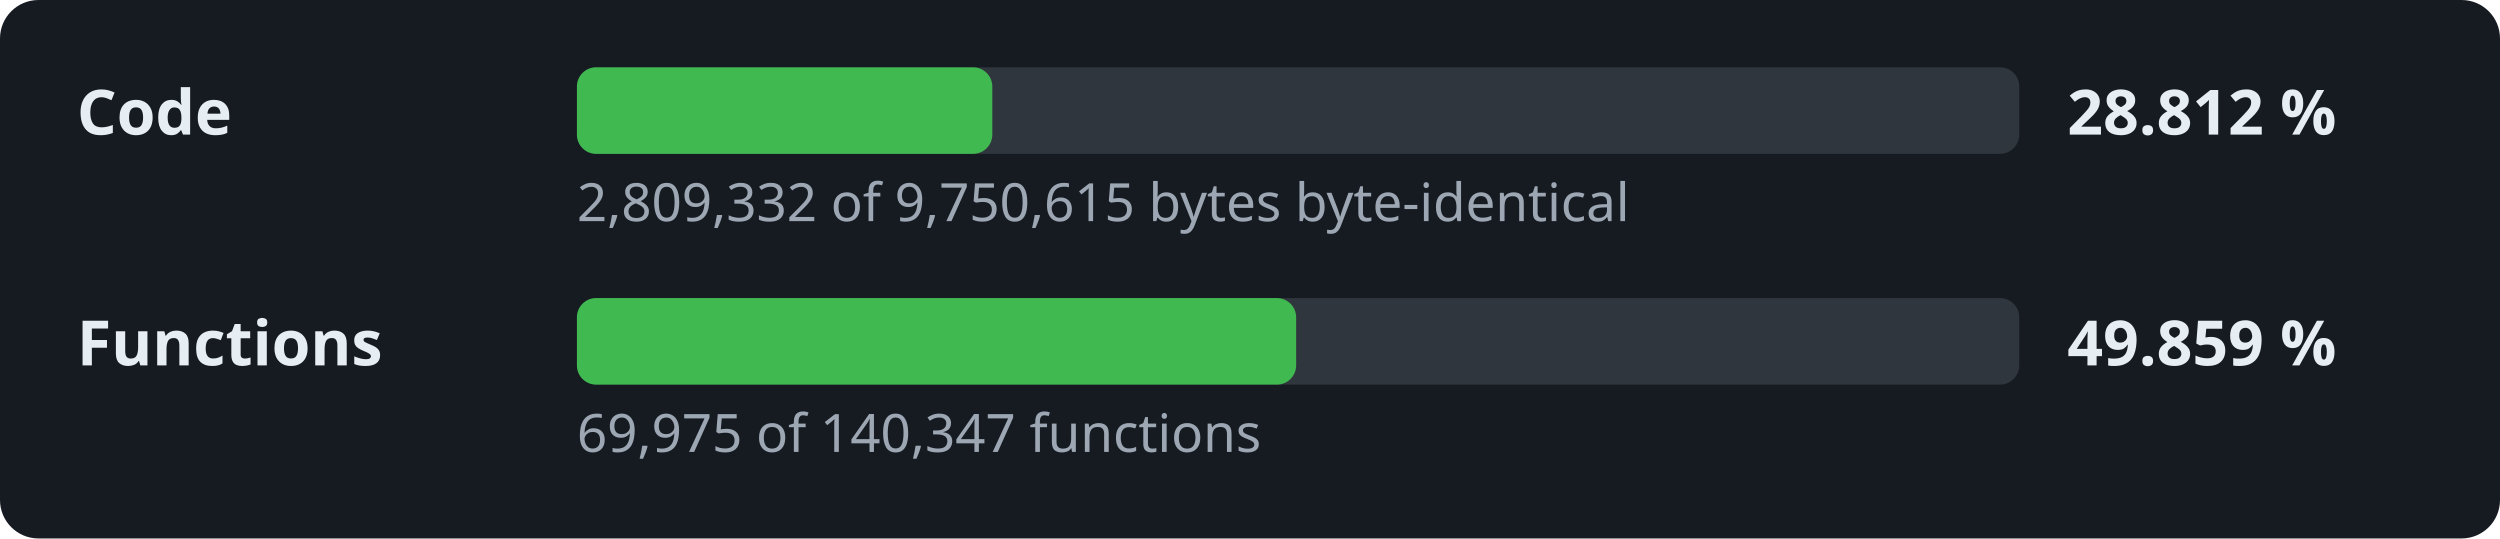
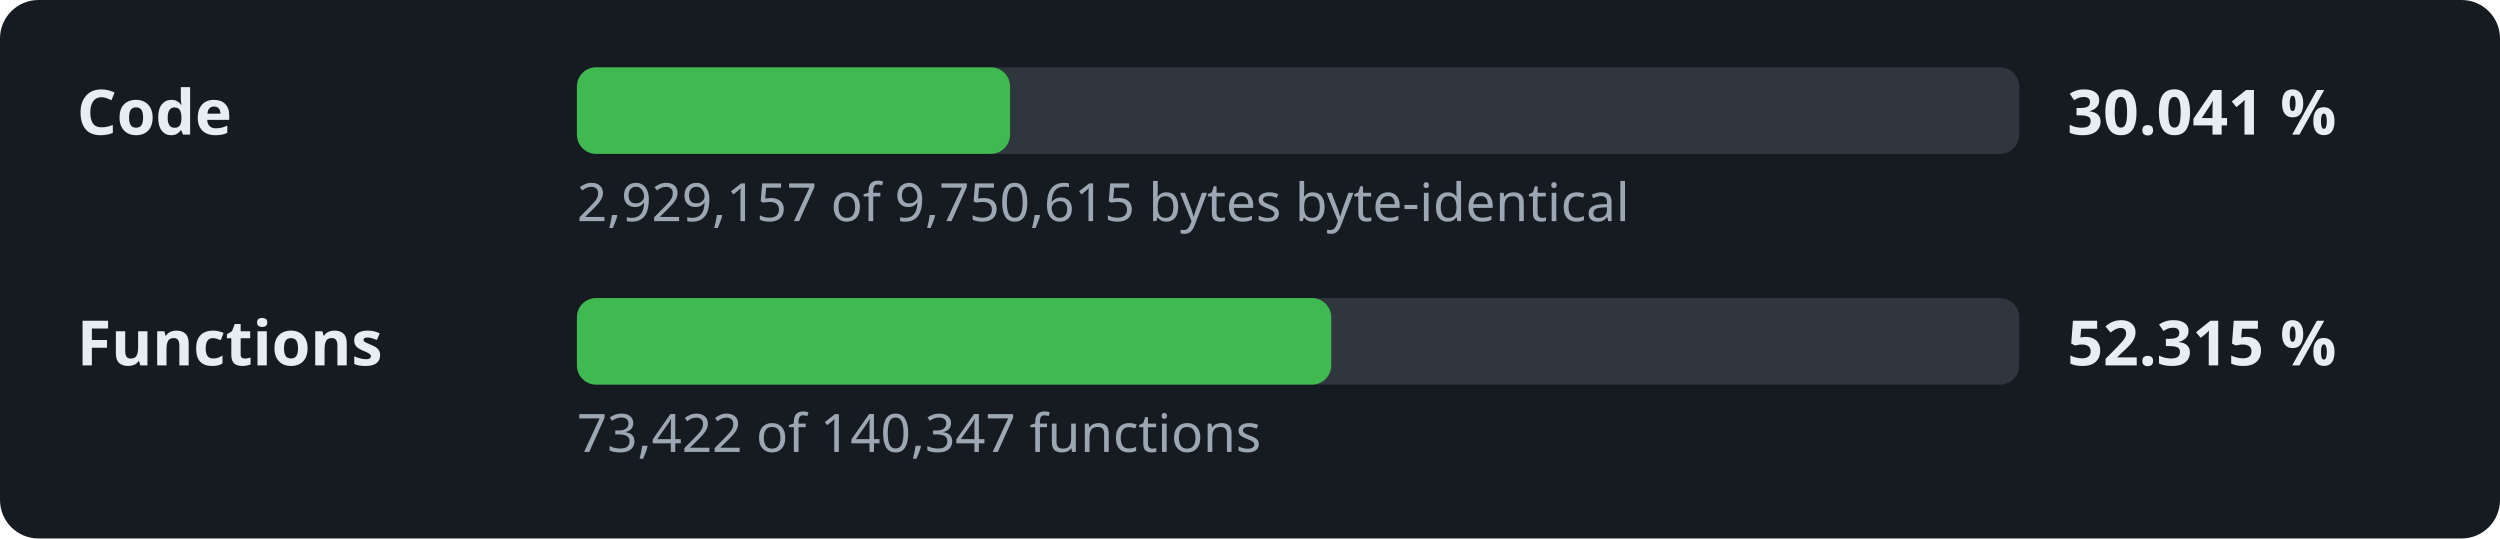
- <svg xmlns="http://www.w3.org/2000/svg" width="520" height="112" viewBox="0 0 520 112" role="img" aria-label="Decompilation progress: 28.812 % of the code">
+ <svg xmlns="http://www.w3.org/2000/svg" width="520" height="112" viewBox="0 0 520 112" role="img" aria-label="Decompilation progress: 30.041 % of the code">
  <style>.l,.v{font:600 13px sans-serif;fill:#e6edf3}.d{font:11px sans-serif;fill:#9da7b3}.t{fill:#30363d}.f{fill:#3fb950}</style>
  <rect width="520" height="112" rx="8" fill="#161b22" />
  <text x="16" y="28" class="l">Code</text>
  <rect x="120" y="14" width="300" height="18" rx="4" class="t" />
-   <rect x="120" y="14" width="86.4" height="18" rx="4" class="f" />
-   <text x="430" y="28" class="v">28.812 %</text>
-   <text x="120" y="46" class="d">2,809,332 of 9,750,615 bytes byte-identical</text>
+   <rect x="120" y="14" width="90.1" height="18" rx="4" class="f" />
+   <text x="430" y="28" class="v">30.041 %</text>
+   <text x="120" y="46" class="d">2,929,157 of 9,750,615 bytes byte-identical</text>
  <text x="16" y="76" class="l">Functions</text>
  <rect x="120" y="62" width="300" height="18" rx="4" class="t" />
-   <rect x="120" y="62" width="149.6" height="18" rx="4" class="f" />
-   <text x="430" y="76" class="v">49.859 %</text>
-   <text x="120" y="94" class="d">69,975 of 140,347 functions</text>
+   <rect x="120" y="62" width="156.9" height="18" rx="4" class="f" />
+   <text x="430" y="76" class="v">52.315 %</text>
+   <text x="120" y="94" class="d">73,422 of 140,347 functions</text>
</svg>
